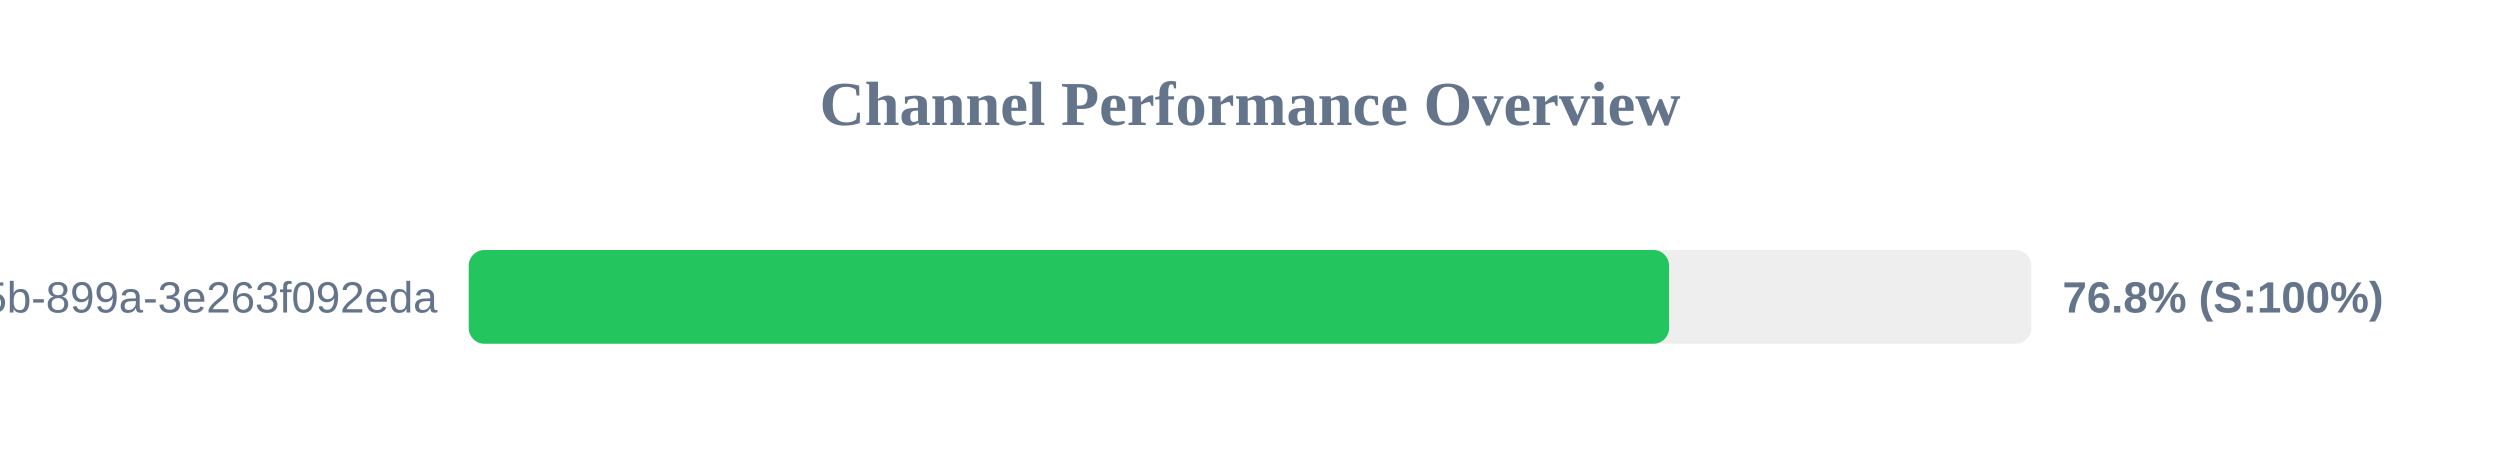
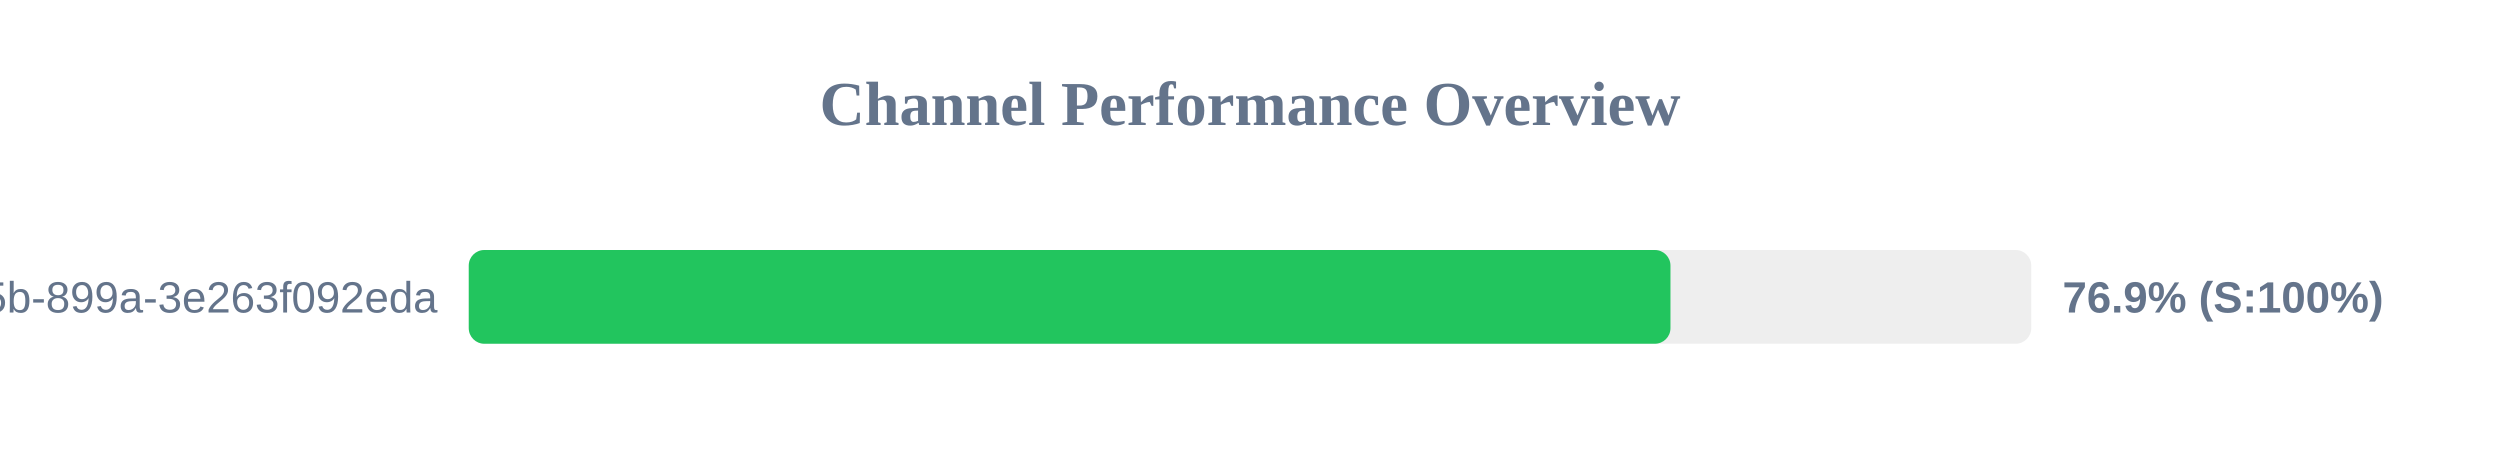
<svg xmlns="http://www.w3.org/2000/svg" width="800" height="150" version="1.1">
  <style>
        .row { font: 14px Arial; fill: #64748b; }
        .score { font: bold 14px Arial; fill: #64748b; }
    </style>
  <text x="400" y="40" text-anchor="middle" font-size="20px" font-weight="bold" fill="#64748b">Channel Performance Overview</text>
  <rect x="150" y="80" width="500" height="30" fill="#eee" rx="5" />
-   <rect x="150" y="80" width="384.1" height="30" fill="#22c55e" rx="5" />
+   <rect x="150" y="80" width="384.55" height="30" fill="#22c55e" rx="5" />
  <text x="140" y="100" text-anchor="end" class="row">?uuid=6bf726db-fb0b-405b-899a-3e263f092eda</text>
-   <text x="660" y="100" text-anchor="start" class="score">76.8% (S:100%)</text>
+   <text x="660" y="100" text-anchor="start" class="score">76.9% (S:100%)</text>
</svg>
